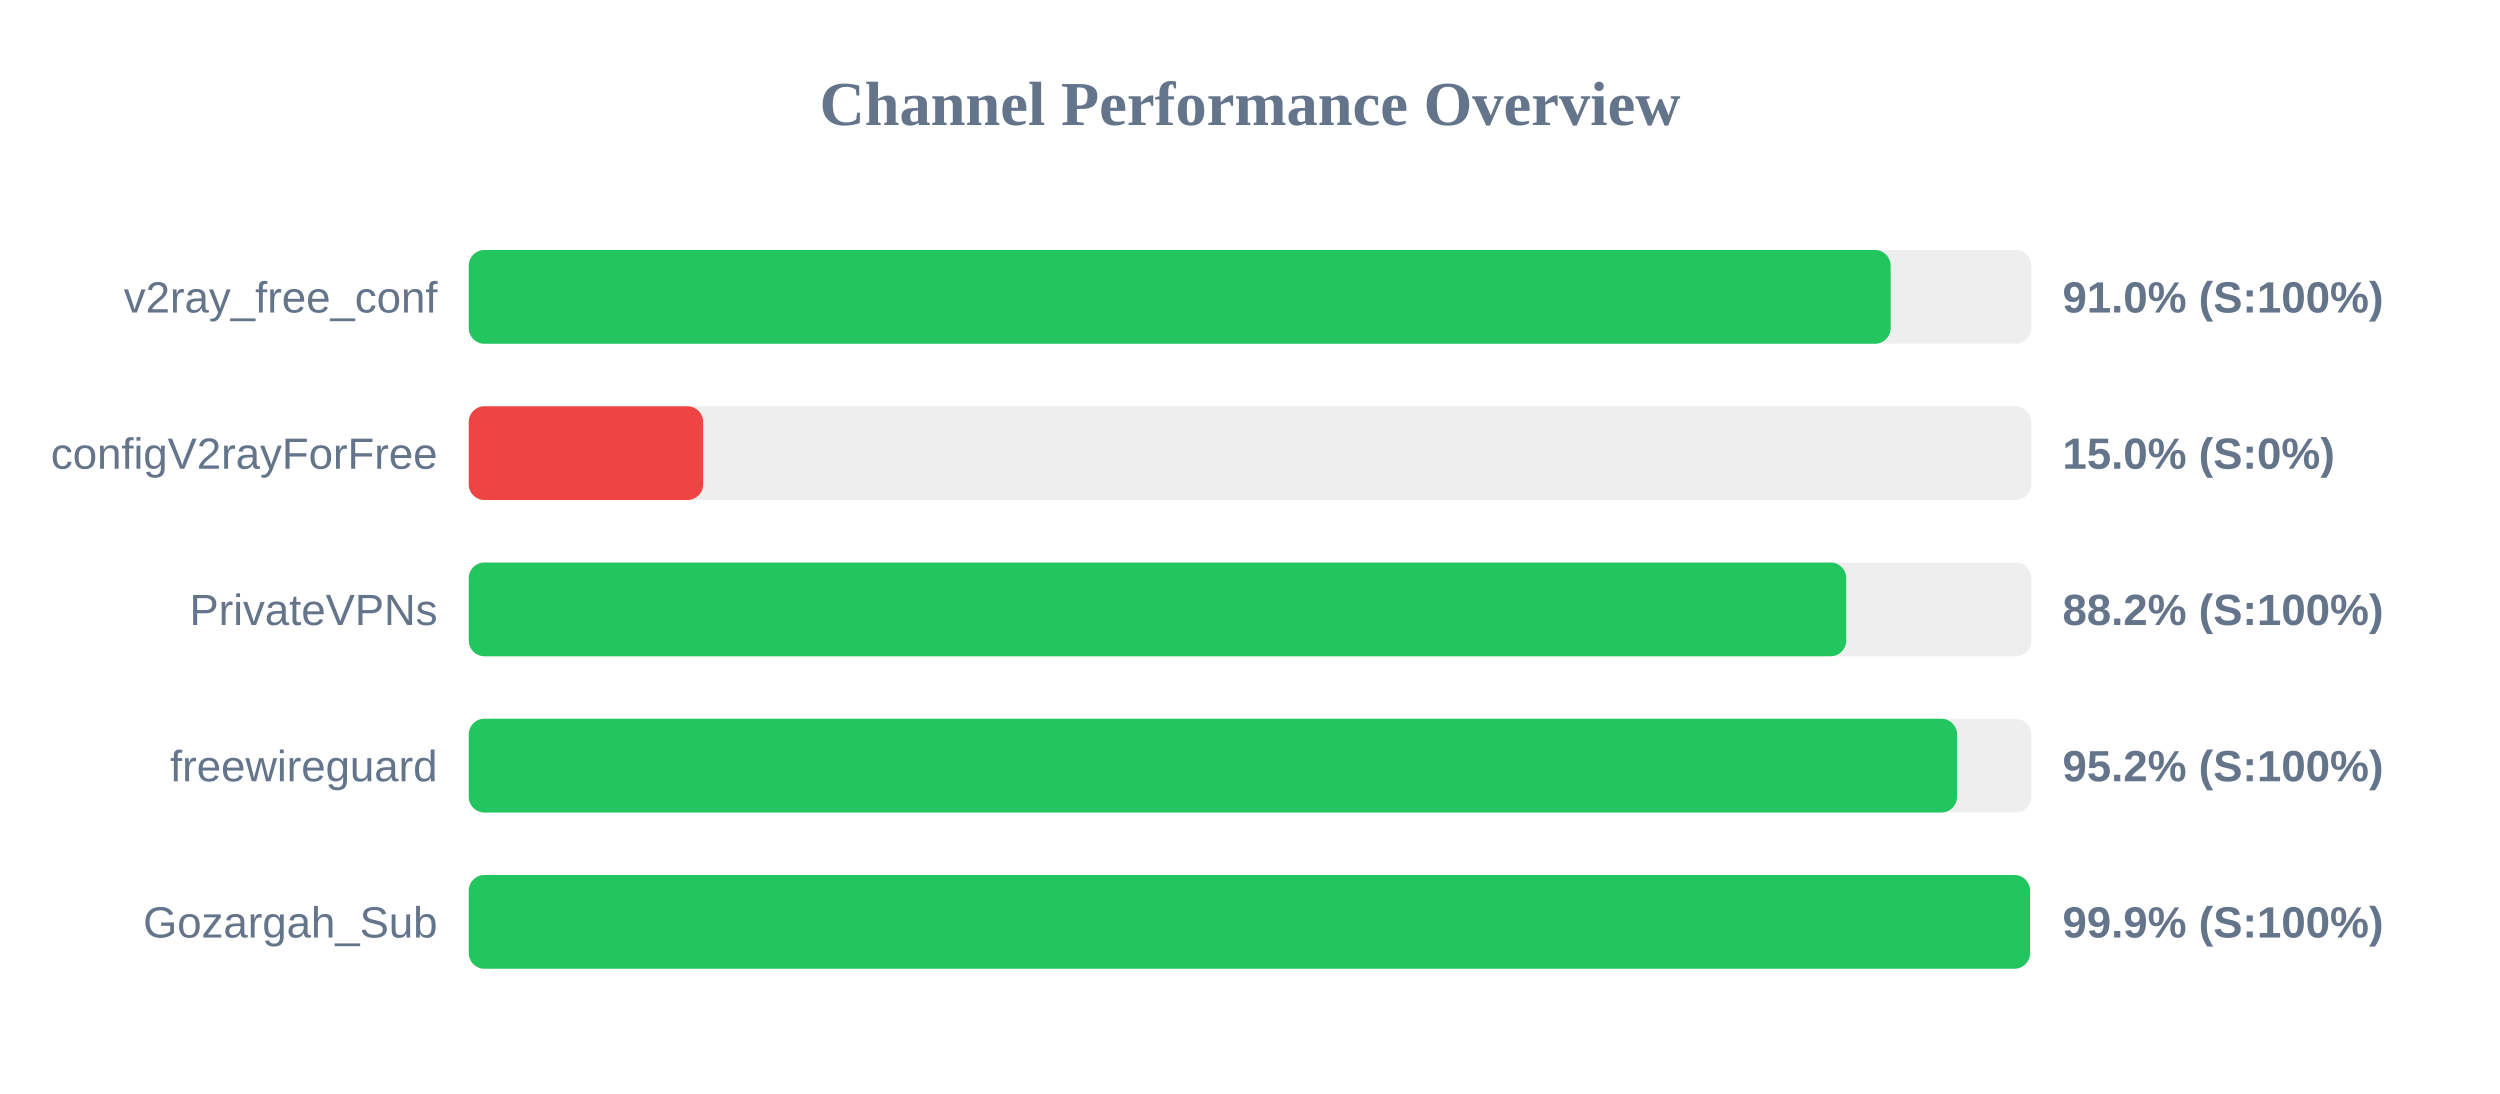
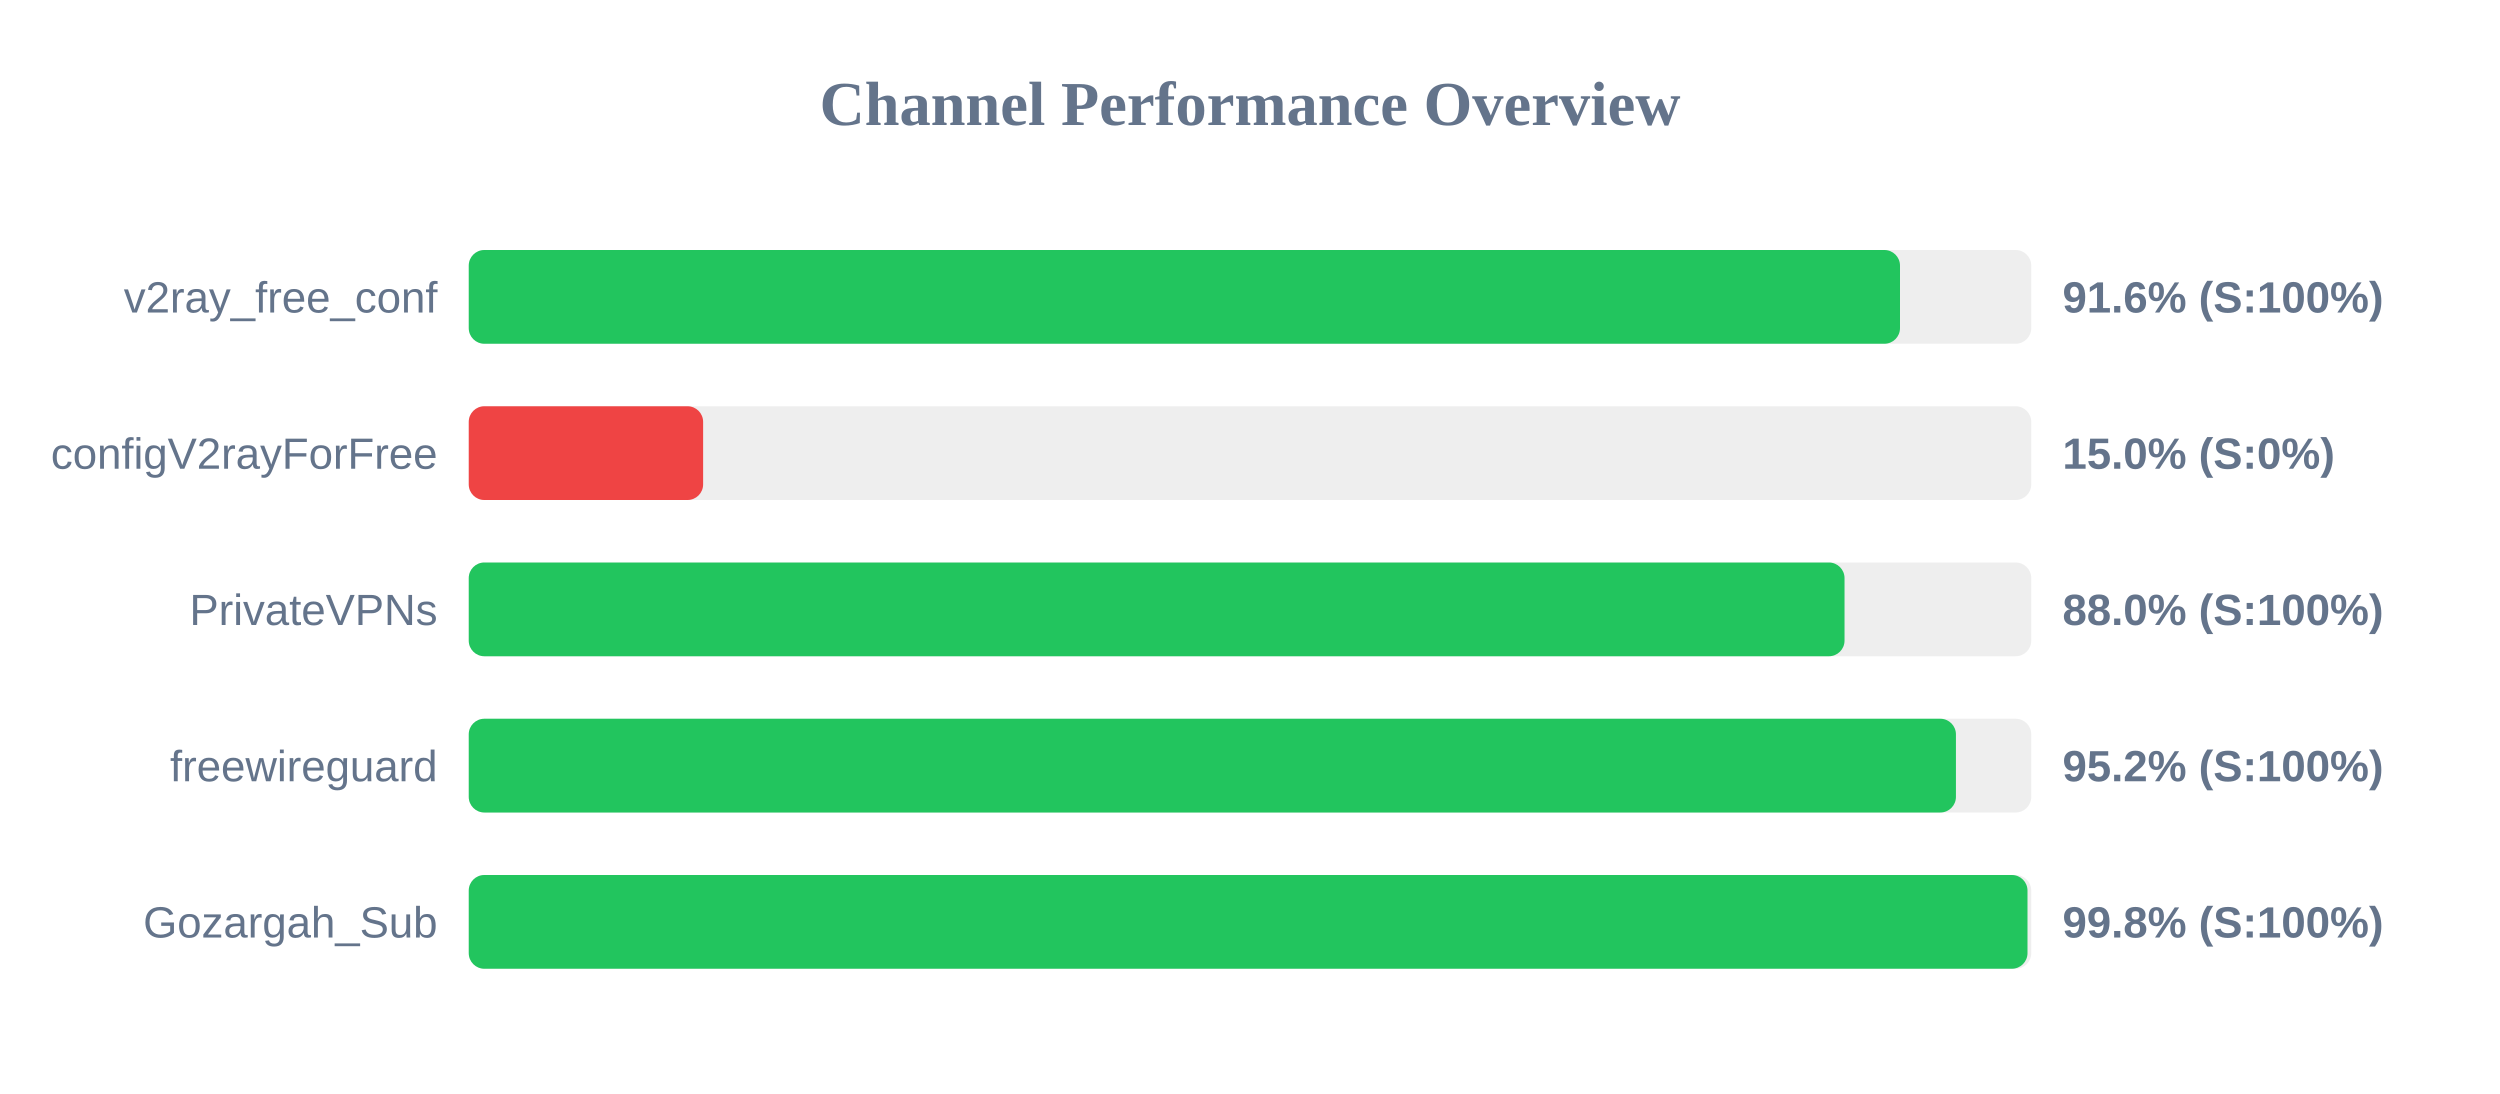
<svg xmlns="http://www.w3.org/2000/svg" width="800" height="350" version="1.1">
  <style>
        .row { font: 14px Arial; fill: #64748b; }
        .score { font: bold 14px Arial; fill: #64748b; }
    </style>
  <text x="400" y="40" text-anchor="middle" font-size="20px" font-weight="bold" fill="#64748b">Channel Performance Overview</text>
  <rect x="150" y="80" width="500" height="30" fill="#eee" rx="5" />
-   <rect x="150" y="80" width="455.0" height="30" fill="#22c55e" rx="5" />
+   <rect x="150" y="80" width="458.0" height="30" fill="#22c55e" rx="5" />
  <text x="140" y="100" text-anchor="end" class="row">v2ray_free_conf</text>
-   <text x="660" y="100" text-anchor="start" class="score">91.0% (S:100%)</text>
+   <text x="660" y="100" text-anchor="start" class="score">91.6% (S:100%)</text>
  <rect x="150" y="130" width="500" height="30" fill="#eee" rx="5" />
  <rect x="150" y="130" width="75.0" height="30" fill="#ef4444" rx="5" />
  <text x="140" y="150" text-anchor="end" class="row">configV2rayForFree</text>
  <text x="660" y="150" text-anchor="start" class="score">15.0% (S:0%)</text>
  <rect x="150" y="180" width="500" height="30" fill="#eee" rx="5" />
-   <rect x="150" y="180" width="440.8" height="30" fill="#22c55e" rx="5" />
+   <rect x="150" y="180" width="440.25" height="30" fill="#22c55e" rx="5" />
  <text x="140" y="200" text-anchor="end" class="row">PrivateVPNs</text>
-   <text x="660" y="200" text-anchor="start" class="score">88.2% (S:100%)</text>
+   <text x="660" y="200" text-anchor="start" class="score">88.0% (S:100%)</text>
  <rect x="150" y="230" width="500" height="30" fill="#eee" rx="5" />
-   <rect x="150" y="230" width="476.25" height="30" fill="#22c55e" rx="5" />
+   <rect x="150" y="230" width="475.9" height="30" fill="#22c55e" rx="5" />
  <text x="140" y="250" text-anchor="end" class="row">freewireguard</text>
  <text x="660" y="250" text-anchor="start" class="score">95.2% (S:100%)</text>
  <rect x="150" y="280" width="500" height="30" fill="#eee" rx="5" />
-   <rect x="150" y="280" width="499.6" height="30" fill="#22c55e" rx="5" />
+   <rect x="150" y="280" width="498.8" height="30" fill="#22c55e" rx="5" />
  <text x="140" y="300" text-anchor="end" class="row">Gozargah_Sub</text>
-   <text x="660" y="300" text-anchor="start" class="score">99.9% (S:100%)</text>
+   <text x="660" y="300" text-anchor="start" class="score">99.8% (S:100%)</text>
</svg>
